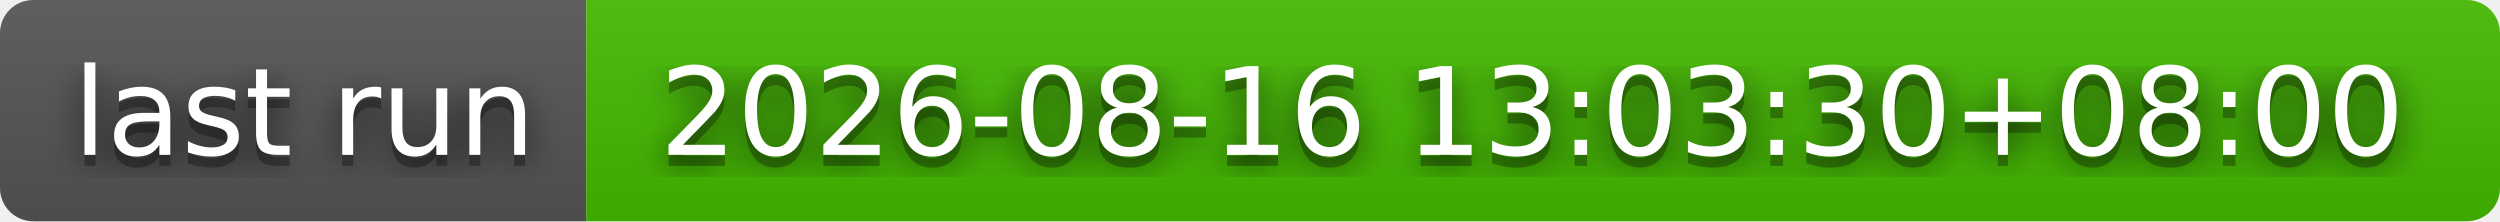
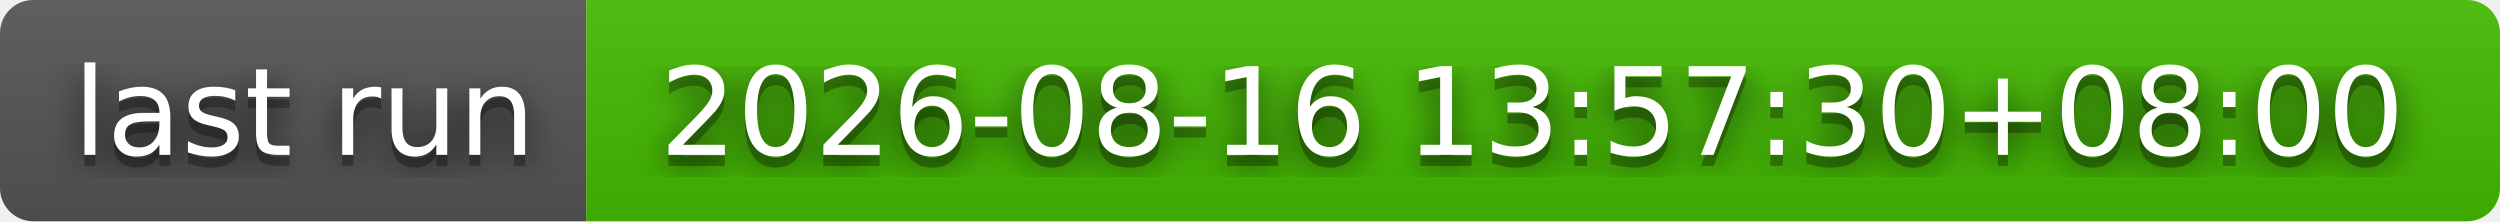
- <svg xmlns="http://www.w3.org/2000/svg" width="226" height="20" role="img" aria-label="last run: 2026-08-16 13:03:30+08:00">
+ <svg xmlns="http://www.w3.org/2000/svg" width="226" height="20" role="img" aria-label="last run: 2026-08-16 13:57:30+08:00">
  <filter id="blur">
    <feGaussianBlur stdDeviation="16" />
  </filter>
  <linearGradient id="s" x2="0" y2="100%">
    <stop offset="0" stop-color="#bbb" stop-opacity=".1" />
    <stop offset="1" stop-opacity=".1" />
  </linearGradient>
  <clipPath id="r">
    <rect width="226" height="20" rx="3" />
  </clipPath>
  <g clip-path="url(#r)">
    <rect width="53" height="20" fill="#555" />
    <rect x="53" width="173" height="20" fill="#4b0" />
    <rect width="226" height="20" fill="url(#s)" />
  </g>
  <g fill="#fff" text-anchor="middle" font-family="Verdana,Geneva,DejaVu Sans,sans-serif" text-rendering="geometricPrecision" font-size="110">
    <g transform="scale(.1)">
      <g aria-hidden="true" fill="#010101">
        <text x="275" y="150" fill-opacity=".8" filter="url(#blur)" textLength="430">last run</text>
        <text x="275" y="150" fill-opacity=".3" textLength="430">last run</text>
      </g>
      <text x="275" y="140" textLength="430">last run</text>
    </g>
    <g transform="scale(.1)">
      <g aria-hidden="true" fill="#010101">
-         <text x="1385" y="150" fill-opacity=".8" filter="url(#blur)" textLength="1630">2026-08-16 13:03:30+08:00</text>
-         <text x="1385" y="150" fill-opacity=".3" textLength="1630">2026-08-16 13:03:30+08:00</text>
+         <text x="1385" y="150" fill-opacity=".8" filter="url(#blur)" textLength="1630">2026-08-16 13:57:30+08:00</text>
+         <text x="1385" y="150" fill-opacity=".3" textLength="1630">2026-08-16 13:57:30+08:00</text>
      </g>
-       <text x="1385" y="140" textLength="1630">2026-08-16 13:03:30+08:00</text>
+       <text x="1385" y="140" textLength="1630">2026-08-16 13:57:30+08:00</text>
    </g>
  </g>
</svg>
